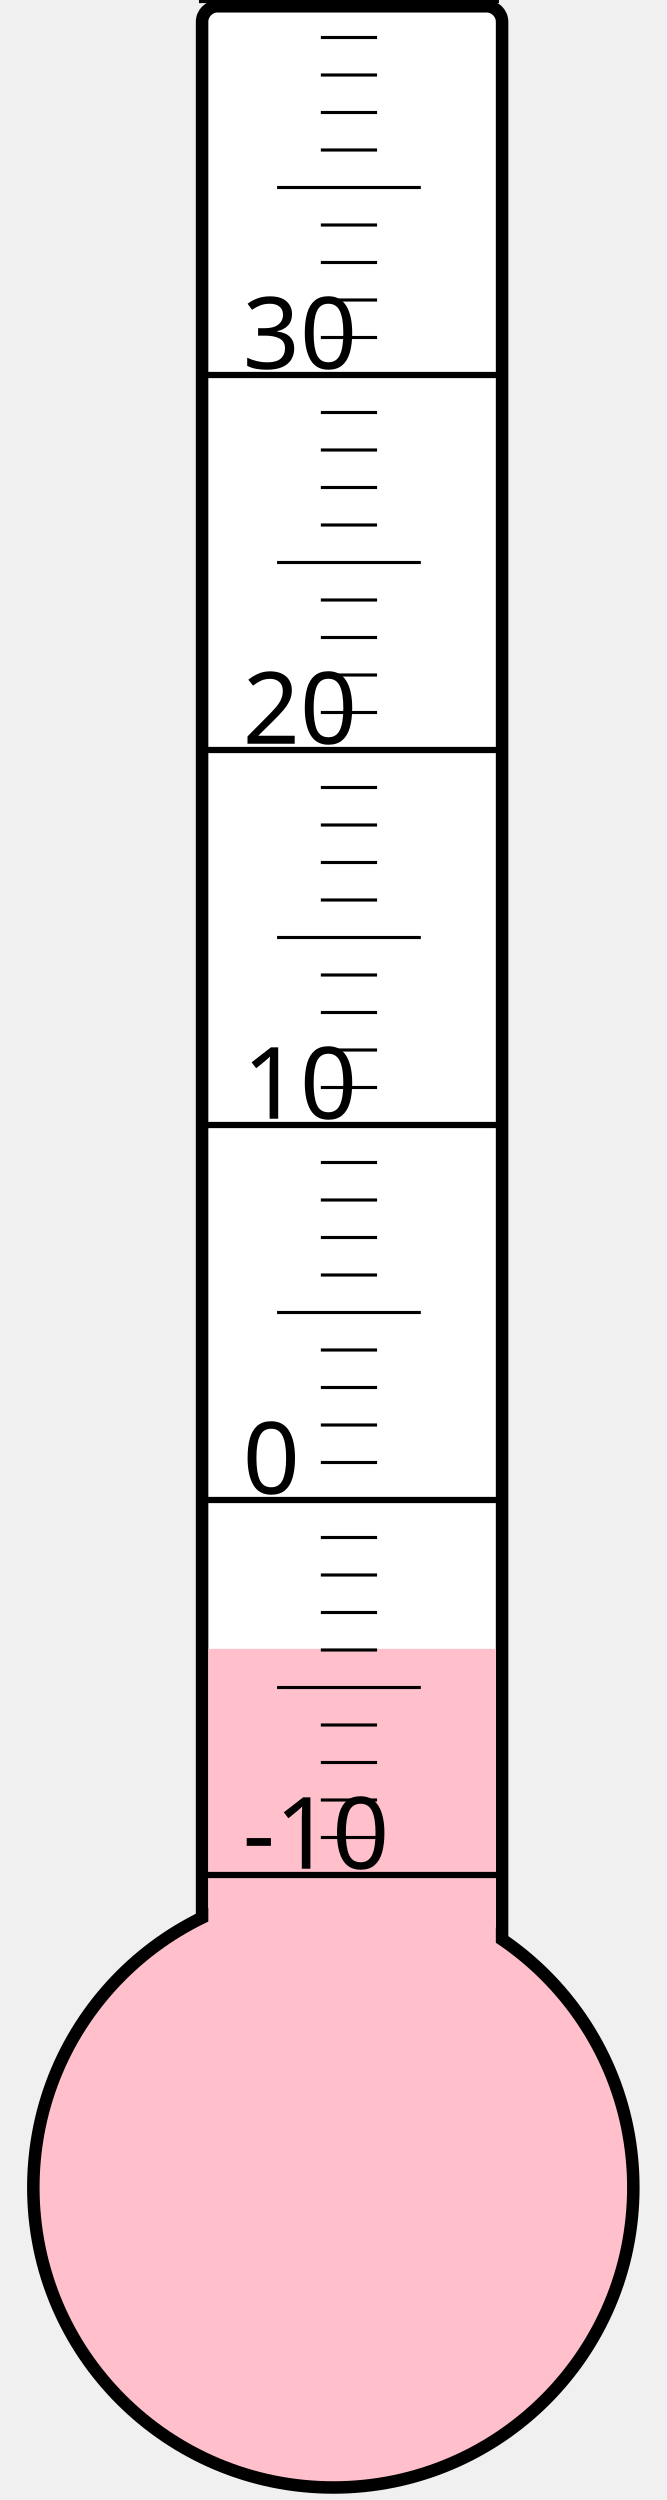
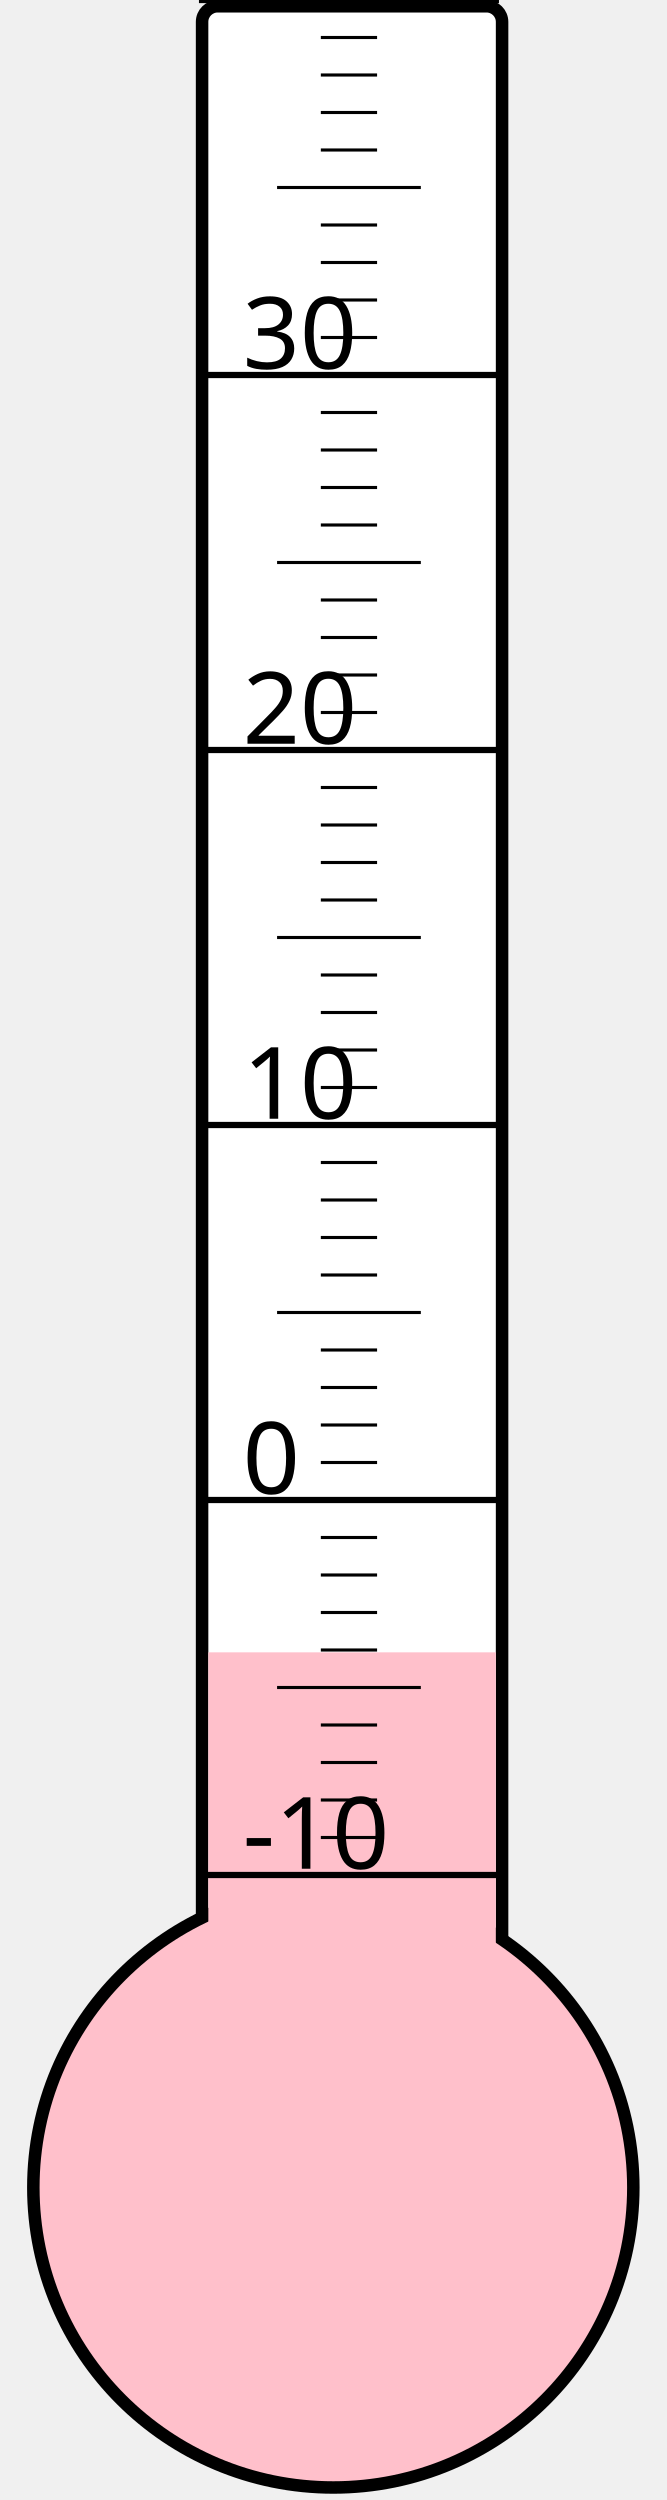
<svg xmlns="http://www.w3.org/2000/svg" width="40px" height="150px" viewBox="0 0 200 800">
  <rect width="200" height="800" x="0" y="0" style="fill: #ffffeb; fill-opacity: 0;" />
  <rect width="96" height="680" x="58" y="2" rx="5" ry="5" style="fill: white; fill-opacity: 1; stroke: black; stroke-width: 4;" />
  <circle cx="100" cy="700" r="96" style="fill: pink; stroke: black; stroke-width: 4;" />
-   <rect width="92" height="172.375" x="60" y="527.625" style="fill: pink; fill-opacity: 1; stroke-width: 0;" />
+   <rect width="92" height="171.25" x="60" y="528.75" style="fill: pink; fill-opacity: 1; stroke-width: 0;" />
  <text x="71" y="598" style="font-family: sans-serif; font-size: 24pt;">-10</text>
  <text x="71" y="478" style="font-family: sans-serif; font-size: 24pt;">0</text>
  <text x="71" y="358" style="font-family: sans-serif; font-size: 24pt;">10</text>
  <text x="71" y="238" style="font-family: sans-serif; font-size: 24pt;">20</text>
  <text x="71" y="118" style="font-family: sans-serif; font-size: 24pt;">30</text>
  <g style="stroke: black;">
    <line x1="57" y1="600" x2="153" y2="600" style="stroke-width: 2;" />
    <line x1="96" y1="588" x2="114" y2="588" style="stroke-width: 1;" />
    <line x1="96" y1="576" x2="114" y2="576" style="stroke-width: 1;" />
    <line x1="96" y1="564" x2="114" y2="564" style="stroke-width: 1;" />
    <line x1="96" y1="552" x2="114" y2="552" style="stroke-width: 1;" />
    <line x1="82" y1="540" x2="128" y2="540" style="stroke-width: 1;" />
    <line x1="96" y1="528" x2="114" y2="528" style="stroke-width: 1;" />
    <line x1="96" y1="516" x2="114" y2="516" style="stroke-width: 1;" />
    <line x1="96" y1="504" x2="114" y2="504" style="stroke-width: 1;" />
    <line x1="96" y1="492" x2="114" y2="492" style="stroke-width: 1;" />
    <line x1="57" y1="480" x2="153" y2="480" style="stroke-width: 2;" />
    <line x1="96" y1="468" x2="114" y2="468" style="stroke-width: 1;" />
    <line x1="96" y1="456" x2="114" y2="456" style="stroke-width: 1;" />
    <line x1="96" y1="444" x2="114" y2="444" style="stroke-width: 1;" />
    <line x1="96" y1="432" x2="114" y2="432" style="stroke-width: 1;" />
    <line x1="82" y1="420" x2="128" y2="420" style="stroke-width: 1;" />
    <line x1="96" y1="408" x2="114" y2="408" style="stroke-width: 1;" />
    <line x1="96" y1="396" x2="114" y2="396" style="stroke-width: 1;" />
    <line x1="96" y1="384" x2="114" y2="384" style="stroke-width: 1;" />
    <line x1="96" y1="372" x2="114" y2="372" style="stroke-width: 1;" />
    <line x1="57" y1="360" x2="153" y2="360" style="stroke-width: 2;" />
    <line x1="96" y1="348" x2="114" y2="348" style="stroke-width: 1;" />
    <line x1="96" y1="336" x2="114" y2="336" style="stroke-width: 1;" />
    <line x1="96" y1="324" x2="114" y2="324" style="stroke-width: 1;" />
    <line x1="96" y1="312" x2="114" y2="312" style="stroke-width: 1;" />
    <line x1="82" y1="300" x2="128" y2="300" style="stroke-width: 1;" />
    <line x1="96" y1="288" x2="114" y2="288" style="stroke-width: 1;" />
    <line x1="96" y1="276" x2="114" y2="276" style="stroke-width: 1;" />
    <line x1="96" y1="264" x2="114" y2="264" style="stroke-width: 1;" />
    <line x1="96" y1="252" x2="114" y2="252" style="stroke-width: 1;" />
    <line x1="57" y1="240" x2="153" y2="240" style="stroke-width: 2;" />
    <line x1="96" y1="228" x2="114" y2="228" style="stroke-width: 1;" />
    <line x1="96" y1="216" x2="114" y2="216" style="stroke-width: 1;" />
    <line x1="96" y1="204" x2="114" y2="204" style="stroke-width: 1;" />
    <line x1="96" y1="192" x2="114" y2="192" style="stroke-width: 1;" />
    <line x1="82" y1="180" x2="128" y2="180" style="stroke-width: 1;" />
    <line x1="96" y1="168" x2="114" y2="168" style="stroke-width: 1;" />
    <line x1="96" y1="156" x2="114" y2="156" style="stroke-width: 1;" />
    <line x1="96" y1="144" x2="114" y2="144" style="stroke-width: 1;" />
    <line x1="96" y1="132" x2="114" y2="132" style="stroke-width: 1;" />
    <line x1="57" y1="120" x2="153" y2="120" style="stroke-width: 2;" />
    <line x1="96" y1="108" x2="114" y2="108" style="stroke-width: 1;" />
    <line x1="96" y1="96" x2="114" y2="96" style="stroke-width: 1;" />
    <line x1="96" y1="84" x2="114" y2="84" style="stroke-width: 1;" />
    <line x1="96" y1="72" x2="114" y2="72" style="stroke-width: 1;" />
    <line x1="82" y1="60" x2="128" y2="60" style="stroke-width: 1;" />
    <line x1="96" y1="48" x2="114" y2="48" style="stroke-width: 1;" />
    <line x1="96" y1="36" x2="114" y2="36" style="stroke-width: 1;" />
    <line x1="96" y1="24" x2="114" y2="24" style="stroke-width: 1;" />
    <line x1="96" y1="12" x2="114" y2="12" style="stroke-width: 1;" />
    <line x1="57" y1="0" x2="153" y2="0" style="stroke-width: 2;" />
  </g>
</svg>
